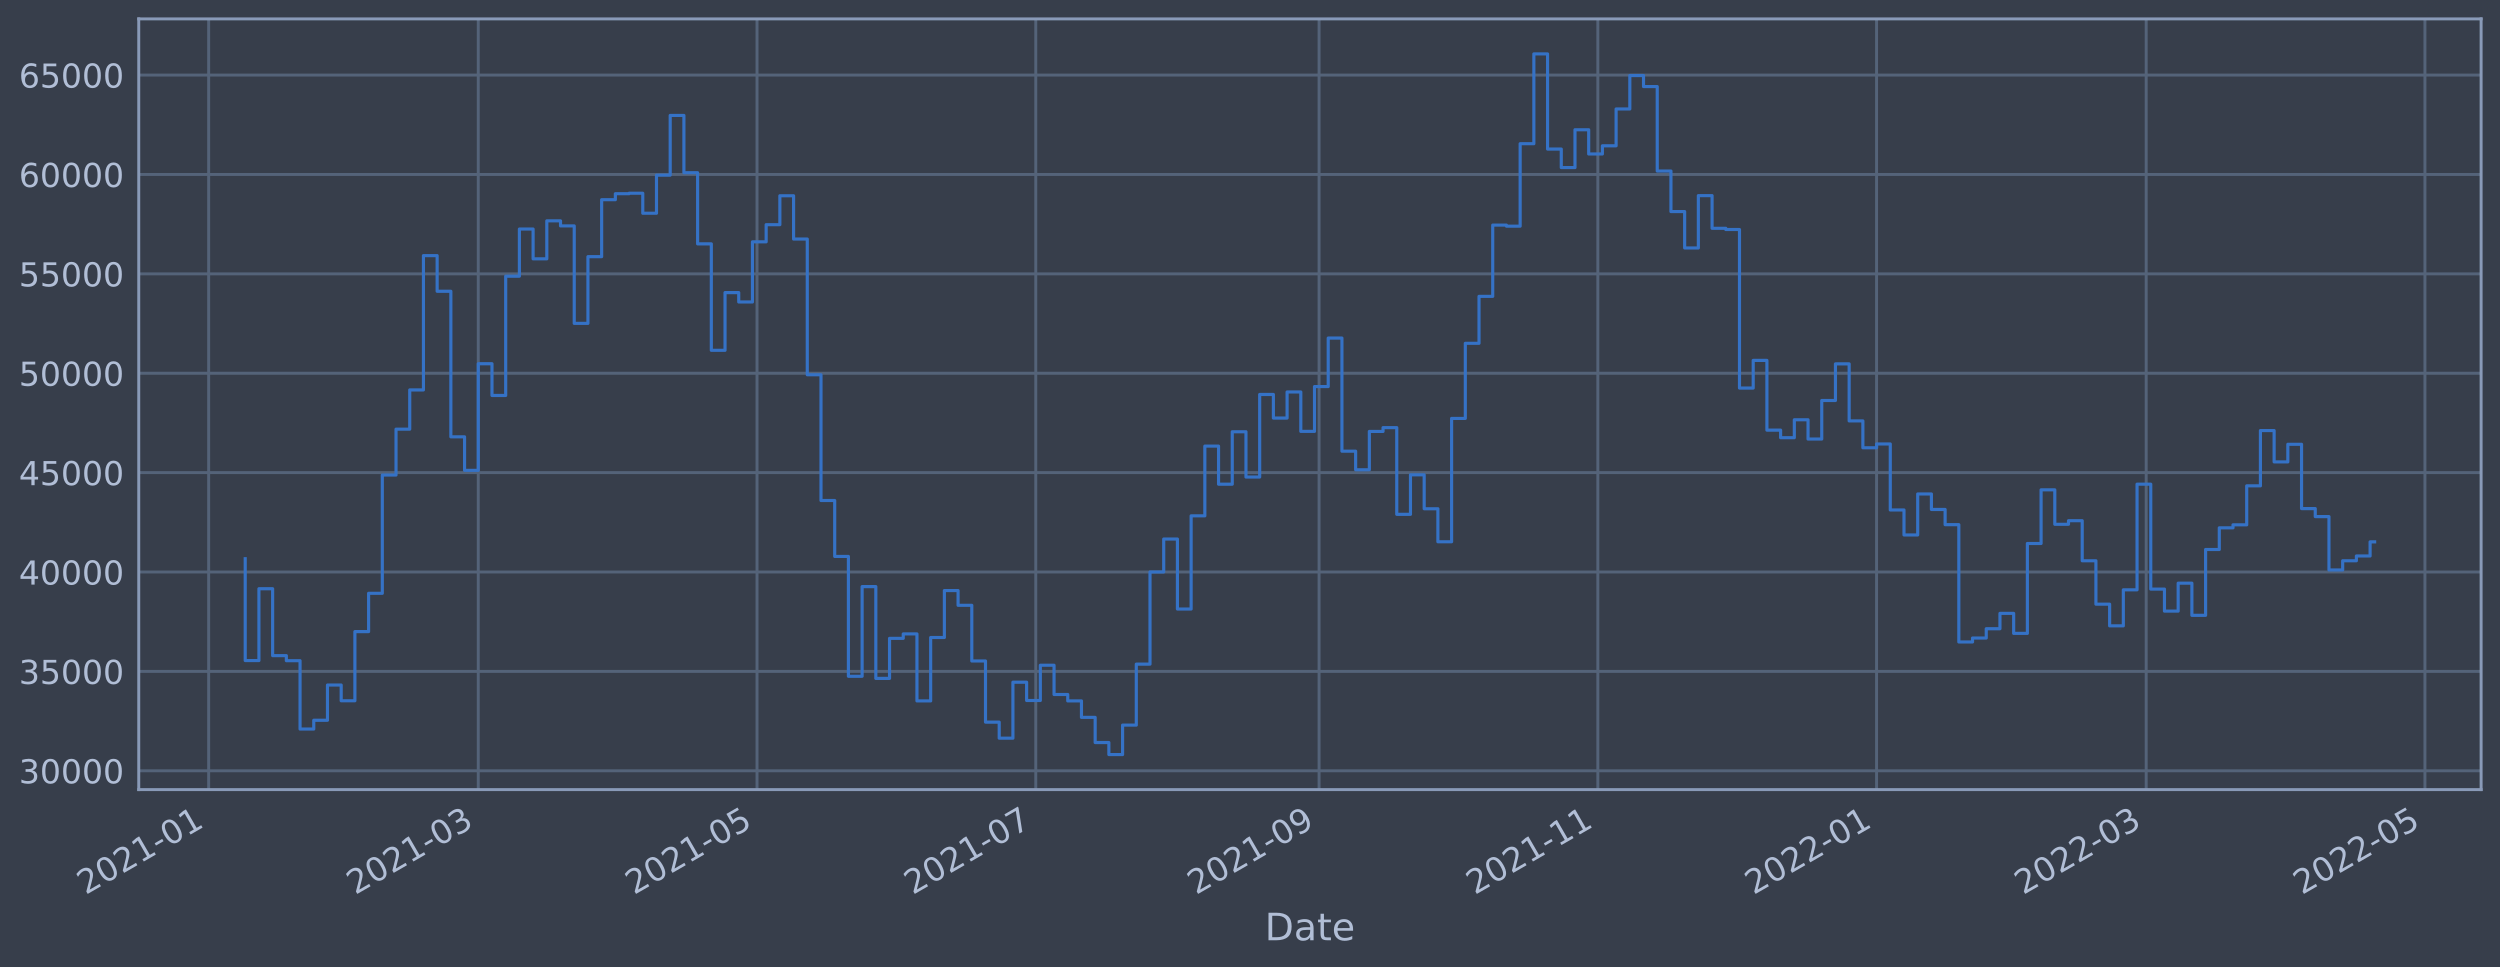
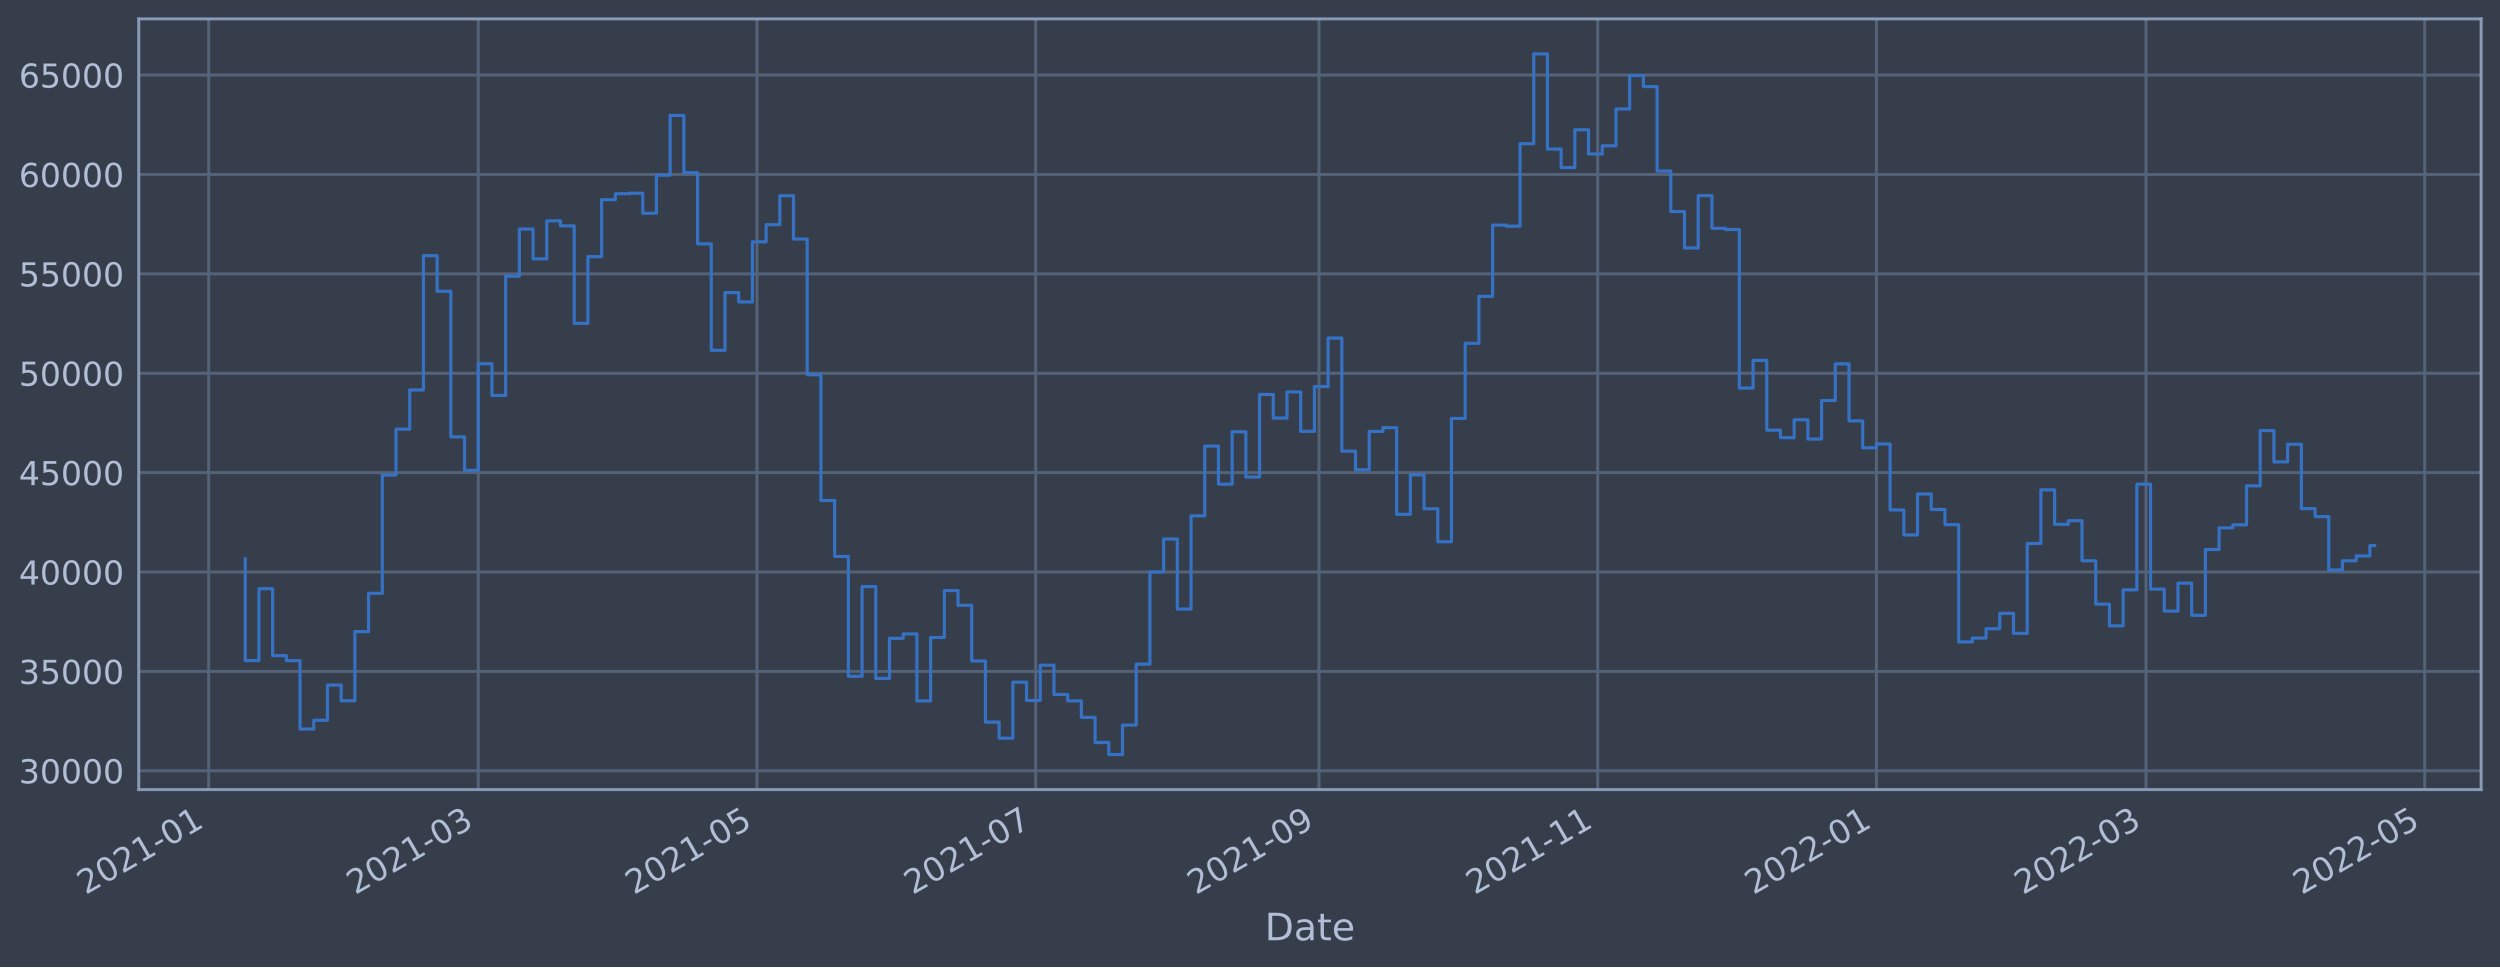
<svg xmlns="http://www.w3.org/2000/svg" xmlns:xlink="http://www.w3.org/1999/xlink" width="952.884pt" height="368.58pt" viewBox="0 0 952.884 368.58" version="1.1">
  <defs>
    <style type="text/css">*{stroke-linejoin: round; stroke-linecap: butt}</style>
  </defs>
  <g id="figure_1">
    <g id="patch_1">
      <path d="M 0 368.58  L 952.884 368.58  L 952.884 0  L 0 0  z " style="fill: #373e4b" />
    </g>
    <g id="axes_1">
      <g id="patch_2">
        <path d="M 52.884 300.96  L 945.684 300.96  L 945.684 7.2  L 52.884 7.2  z " style="fill: #373e4b" />
      </g>
      <g id="matplotlib.axis_1">
        <g id="xtick_1">
          <g id="line2d_1">
-             <path d="M 79.532 300.96  L 79.532 7.2  " clip-path="url(#p61a943a1f5)" style="fill: none; stroke: #546379; stroke-width: 1.12; stroke-linecap: square" />
+             <path d="M 79.533 300.96  L 79.533 7.2  " clip-path="url(#p496d497d6d)" style="fill: none; stroke: #546379; stroke-width: 1.12; stroke-linecap: square" />
          </g>
          <g id="line2d_2" />
          <g id="text_1">
-             <g style="fill: #b1bed6" transform="translate(32.62846 341.1745)rotate(-30)scale(0.126 -0.126)">
+             <g style="fill: #b1bed6" transform="translate(32.62987 341.1745)rotate(-30)scale(0.126 -0.126)">
              <defs>
                <path id="DejaVuSans-32" d="M 1228 531  L 3431 531  L 3431 0  L 469 0  L 469 531  Q 828 903 1448 1529  Q 2069 2156 2228 2338  Q 2531 2678 2651 2914  Q 2772 3150 2772 3378  Q 2772 3750 2511 3984  Q 2250 4219 1831 4219  Q 1534 4219 1204 4116  Q 875 4013 500 3803  L 500 4441  Q 881 4594 1212 4672  Q 1544 4750 1819 4750  Q 2544 4750 2975 4387  Q 3406 4025 3406 3419  Q 3406 3131 3298 2873  Q 3191 2616 2906 2266  Q 2828 2175 2409 1742  Q 1991 1309 1228 531  z " transform="scale(0.015625)" />
                <path id="DejaVuSans-30" d="M 2034 4250  Q 1547 4250 1301 3770  Q 1056 3291 1056 2328  Q 1056 1369 1301 889  Q 1547 409 2034 409  Q 2525 409 2770 889  Q 3016 1369 3016 2328  Q 3016 3291 2770 3770  Q 2525 4250 2034 4250  z M 2034 4750  Q 2819 4750 3233 4129  Q 3647 3509 3647 2328  Q 3647 1150 3233 529  Q 2819 -91 2034 -91  Q 1250 -91 836 529  Q 422 1150 422 2328  Q 422 3509 836 4129  Q 1250 4750 2034 4750  z " transform="scale(0.015625)" />
                <path id="DejaVuSans-31" d="M 794 531  L 1825 531  L 1825 4091  L 703 3866  L 703 4441  L 1819 4666  L 2450 4666  L 2450 531  L 3481 531  L 3481 0  L 794 0  L 794 531  z " transform="scale(0.015625)" />
                <path id="DejaVuSans-2d" d="M 313 2009  L 1997 2009  L 1997 1497  L 313 1497  L 313 2009  z " transform="scale(0.015625)" />
              </defs>
              <use xlink:href="#DejaVuSans-32" />
              <use xlink:href="#DejaVuSans-30" x="63.623" />
              <use xlink:href="#DejaVuSans-32" x="127.246" />
              <use xlink:href="#DejaVuSans-31" x="190.869" />
              <use xlink:href="#DejaVuSans-2d" x="254.492" />
              <use xlink:href="#DejaVuSans-30" x="290.576" />
              <use xlink:href="#DejaVuSans-31" x="354.199" />
            </g>
          </g>
        </g>
        <g id="xtick_2">
          <g id="line2d_3">
-             <path d="M 182.294 300.96  L 182.294 7.2  " clip-path="url(#p61a943a1f5)" style="fill: none; stroke: #546379; stroke-width: 1.12; stroke-linecap: square" />
+             <path d="M 182.285 300.96  L 182.285 7.2  " clip-path="url(#p496d497d6d)" style="fill: none; stroke: #546379; stroke-width: 1.12; stroke-linecap: square" />
          </g>
          <g id="line2d_4" />
          <g id="text_2">
-             <g style="fill: #b1bed6" transform="translate(135.3905 341.1745)rotate(-30)scale(0.126 -0.126)">
+             <g style="fill: #b1bed6" transform="translate(135.3815 341.1745)rotate(-30)scale(0.126 -0.126)">
              <defs>
                <path id="DejaVuSans-33" d="M 2597 2516  Q 3050 2419 3304 2112  Q 3559 1806 3559 1356  Q 3559 666 3084 287  Q 2609 -91 1734 -91  Q 1441 -91 1130 -33  Q 819 25 488 141  L 488 750  Q 750 597 1062 519  Q 1375 441 1716 441  Q 2309 441 2620 675  Q 2931 909 2931 1356  Q 2931 1769 2642 2001  Q 2353 2234 1838 2234  L 1294 2234  L 1294 2753  L 1863 2753  Q 2328 2753 2575 2939  Q 2822 3125 2822 3475  Q 2822 3834 2567 4026  Q 2313 4219 1838 4219  Q 1578 4219 1281 4162  Q 984 4106 628 3988  L 628 4550  Q 988 4650 1302 4700  Q 1616 4750 1894 4750  Q 2613 4750 3031 4423  Q 3450 4097 3450 3541  Q 3450 3153 3228 2886  Q 3006 2619 2597 2516  z " transform="scale(0.015625)" />
              </defs>
              <use xlink:href="#DejaVuSans-32" />
              <use xlink:href="#DejaVuSans-30" x="63.623" />
              <use xlink:href="#DejaVuSans-32" x="127.246" />
              <use xlink:href="#DejaVuSans-31" x="190.869" />
              <use xlink:href="#DejaVuSans-2d" x="254.492" />
              <use xlink:href="#DejaVuSans-30" x="290.576" />
              <use xlink:href="#DejaVuSans-33" x="354.199" />
            </g>
          </g>
        </g>
        <g id="xtick_3">
          <g id="line2d_5">
-             <path d="M 288.539 300.96  L 288.539 7.2  " clip-path="url(#p61a943a1f5)" style="fill: none; stroke: #546379; stroke-width: 1.12; stroke-linecap: square" />
+             <path d="M 288.52 300.96  L 288.52 7.2  " clip-path="url(#p496d497d6d)" style="fill: none; stroke: #546379; stroke-width: 1.12; stroke-linecap: square" />
          </g>
          <g id="line2d_6" />
          <g id="text_3">
-             <g style="fill: #b1bed6" transform="translate(241.636 341.1745)rotate(-30)scale(0.126 -0.126)">
+             <g style="fill: #b1bed6" transform="translate(241.6163 341.1745)rotate(-30)scale(0.126 -0.126)">
              <defs>
                <path id="DejaVuSans-35" d="M 691 4666  L 3169 4666  L 3169 4134  L 1269 4134  L 1269 2991  Q 1406 3038 1543 3061  Q 1681 3084 1819 3084  Q 2600 3084 3056 2656  Q 3513 2228 3513 1497  Q 3513 744 3044 326  Q 2575 -91 1722 -91  Q 1428 -91 1123 -41  Q 819 9 494 109  L 494 744  Q 775 591 1075 516  Q 1375 441 1709 441  Q 2250 441 2565 725  Q 2881 1009 2881 1497  Q 2881 1984 2565 2268  Q 2250 2553 1709 2553  Q 1456 2553 1204 2497  Q 953 2441 691 2322  L 691 4666  z " transform="scale(0.015625)" />
              </defs>
              <use xlink:href="#DejaVuSans-32" />
              <use xlink:href="#DejaVuSans-30" x="63.623" />
              <use xlink:href="#DejaVuSans-32" x="127.246" />
              <use xlink:href="#DejaVuSans-31" x="190.869" />
              <use xlink:href="#DejaVuSans-2d" x="254.492" />
              <use xlink:href="#DejaVuSans-30" x="290.576" />
              <use xlink:href="#DejaVuSans-35" x="354.199" />
            </g>
          </g>
        </g>
        <g id="xtick_4">
          <g id="line2d_7">
-             <path d="M 394.785 300.96  L 394.785 7.2  " clip-path="url(#p61a943a1f5)" style="fill: none; stroke: #546379; stroke-width: 1.12; stroke-linecap: square" />
+             <path d="M 394.754 300.96  L 394.754 7.2  " clip-path="url(#p496d497d6d)" style="fill: none; stroke: #546379; stroke-width: 1.12; stroke-linecap: square" />
          </g>
          <g id="line2d_8" />
          <g id="text_4">
-             <g style="fill: #b1bed6" transform="translate(347.8815 341.1745)rotate(-30)scale(0.126 -0.126)">
+             <g style="fill: #b1bed6" transform="translate(347.851 341.1745)rotate(-30)scale(0.126 -0.126)">
              <defs>
                <path id="DejaVuSans-37" d="M 525 4666  L 3525 4666  L 3525 4397  L 1831 0  L 1172 0  L 2766 4134  L 525 4134  L 525 4666  z " transform="scale(0.015625)" />
              </defs>
              <use xlink:href="#DejaVuSans-32" />
              <use xlink:href="#DejaVuSans-30" x="63.623" />
              <use xlink:href="#DejaVuSans-32" x="127.246" />
              <use xlink:href="#DejaVuSans-31" x="190.869" />
              <use xlink:href="#DejaVuSans-2d" x="254.492" />
              <use xlink:href="#DejaVuSans-30" x="290.576" />
              <use xlink:href="#DejaVuSans-37" x="354.199" />
            </g>
          </g>
        </g>
        <g id="xtick_5">
          <g id="line2d_9">
-             <path d="M 502.772 300.96  L 502.772 7.2  " clip-path="url(#p61a943a1f5)" style="fill: none; stroke: #546379; stroke-width: 1.12; stroke-linecap: square" />
+             <path d="M 502.731 300.96  L 502.731 7.2  " clip-path="url(#p496d497d6d)" style="fill: none; stroke: #546379; stroke-width: 1.12; stroke-linecap: square" />
          </g>
          <g id="line2d_10" />
          <g id="text_5">
-             <g style="fill: #b1bed6" transform="translate(455.8688 341.1745)rotate(-30)scale(0.126 -0.126)">
+             <g style="fill: #b1bed6" transform="translate(455.8273 341.1745)rotate(-30)scale(0.126 -0.126)">
              <defs>
                <path id="DejaVuSans-39" d="M 703 97  L 703 672  Q 941 559 1184 500  Q 1428 441 1663 441  Q 2288 441 2617 861  Q 2947 1281 2994 2138  Q 2813 1869 2534 1725  Q 2256 1581 1919 1581  Q 1219 1581 811 2004  Q 403 2428 403 3163  Q 403 3881 828 4315  Q 1253 4750 1959 4750  Q 2769 4750 3195 4129  Q 3622 3509 3622 2328  Q 3622 1225 3098 567  Q 2575 -91 1691 -91  Q 1453 -91 1209 -44  Q 966 3 703 97  z M 1959 2075  Q 2384 2075 2632 2365  Q 2881 2656 2881 3163  Q 2881 3666 2632 3958  Q 2384 4250 1959 4250  Q 1534 4250 1286 3958  Q 1038 3666 1038 3163  Q 1038 2656 1286 2365  Q 1534 2075 1959 2075  z " transform="scale(0.015625)" />
              </defs>
              <use xlink:href="#DejaVuSans-32" />
              <use xlink:href="#DejaVuSans-30" x="63.623" />
              <use xlink:href="#DejaVuSans-32" x="127.246" />
              <use xlink:href="#DejaVuSans-31" x="190.869" />
              <use xlink:href="#DejaVuSans-2d" x="254.492" />
              <use xlink:href="#DejaVuSans-30" x="290.576" />
              <use xlink:href="#DejaVuSans-39" x="354.199" />
            </g>
          </g>
        </g>
        <g id="xtick_6">
          <g id="line2d_11">
-             <path d="M 609.018 300.96  L 609.018 7.2  " clip-path="url(#p61a943a1f5)" style="fill: none; stroke: #546379; stroke-width: 1.12; stroke-linecap: square" />
+             <path d="M 608.965 300.96  L 608.965 7.2  " clip-path="url(#p496d497d6d)" style="fill: none; stroke: #546379; stroke-width: 1.12; stroke-linecap: square" />
          </g>
          <g id="line2d_12" />
          <g id="text_6">
-             <g style="fill: #b1bed6" transform="translate(562.1143 341.1745)rotate(-30)scale(0.126 -0.126)">
+             <g style="fill: #b1bed6" transform="translate(562.062 341.1745)rotate(-30)scale(0.126 -0.126)">
              <use xlink:href="#DejaVuSans-32" />
              <use xlink:href="#DejaVuSans-30" x="63.623" />
              <use xlink:href="#DejaVuSans-32" x="127.246" />
              <use xlink:href="#DejaVuSans-31" x="190.869" />
              <use xlink:href="#DejaVuSans-2d" x="254.492" />
              <use xlink:href="#DejaVuSans-31" x="290.576" />
              <use xlink:href="#DejaVuSans-31" x="354.199" />
            </g>
          </g>
        </g>
        <g id="xtick_7">
          <g id="line2d_13">
-             <path d="M 715.263 300.96  L 715.263 7.2  " clip-path="url(#p61a943a1f5)" style="fill: none; stroke: #546379; stroke-width: 1.12; stroke-linecap: square" />
+             <path d="M 715.2 300.96  L 715.2 7.2  " clip-path="url(#p496d497d6d)" style="fill: none; stroke: #546379; stroke-width: 1.12; stroke-linecap: square" />
          </g>
          <g id="line2d_14" />
          <g id="text_7">
-             <g style="fill: #b1bed6" transform="translate(668.3598 341.1745)rotate(-30)scale(0.126 -0.126)">
+             <g style="fill: #b1bed6" transform="translate(668.2968 341.1745)rotate(-30)scale(0.126 -0.126)">
              <use xlink:href="#DejaVuSans-32" />
              <use xlink:href="#DejaVuSans-30" x="63.623" />
              <use xlink:href="#DejaVuSans-32" x="127.246" />
              <use xlink:href="#DejaVuSans-32" x="190.869" />
              <use xlink:href="#DejaVuSans-2d" x="254.492" />
              <use xlink:href="#DejaVuSans-30" x="290.576" />
              <use xlink:href="#DejaVuSans-31" x="354.199" />
            </g>
          </g>
        </g>
        <g id="xtick_8">
          <g id="line2d_15">
-             <path d="M 818.025 300.96  L 818.025 7.2  " clip-path="url(#p61a943a1f5)" style="fill: none; stroke: #546379; stroke-width: 1.12; stroke-linecap: square" />
+             <path d="M 817.952 300.96  L 817.952 7.2  " clip-path="url(#p496d497d6d)" style="fill: none; stroke: #546379; stroke-width: 1.12; stroke-linecap: square" />
          </g>
          <g id="line2d_16" />
          <g id="text_8">
-             <g style="fill: #b1bed6" transform="translate(771.1218 341.1745)rotate(-30)scale(0.126 -0.126)">
+             <g style="fill: #b1bed6" transform="translate(771.0484 341.1745)rotate(-30)scale(0.126 -0.126)">
              <use xlink:href="#DejaVuSans-32" />
              <use xlink:href="#DejaVuSans-30" x="63.623" />
              <use xlink:href="#DejaVuSans-32" x="127.246" />
              <use xlink:href="#DejaVuSans-32" x="190.869" />
              <use xlink:href="#DejaVuSans-2d" x="254.492" />
              <use xlink:href="#DejaVuSans-30" x="290.576" />
              <use xlink:href="#DejaVuSans-33" x="354.199" />
            </g>
          </g>
        </g>
        <g id="xtick_9">
          <g id="line2d_17">
-             <path d="M 924.271 300.96  L 924.271 7.2  " clip-path="url(#p61a943a1f5)" style="fill: none; stroke: #546379; stroke-width: 1.12; stroke-linecap: square" />
+             <path d="M 924.186 300.96  L 924.186 7.2  " clip-path="url(#p496d497d6d)" style="fill: none; stroke: #546379; stroke-width: 1.12; stroke-linecap: square" />
          </g>
          <g id="line2d_18" />
          <g id="text_9">
-             <g style="fill: #b1bed6" transform="translate(877.3674 341.1745)rotate(-30)scale(0.126 -0.126)">
+             <g style="fill: #b1bed6" transform="translate(877.2832 341.1745)rotate(-30)scale(0.126 -0.126)">
              <use xlink:href="#DejaVuSans-32" />
              <use xlink:href="#DejaVuSans-30" x="63.623" />
              <use xlink:href="#DejaVuSans-32" x="127.246" />
              <use xlink:href="#DejaVuSans-32" x="190.869" />
              <use xlink:href="#DejaVuSans-2d" x="254.492" />
              <use xlink:href="#DejaVuSans-30" x="290.576" />
              <use xlink:href="#DejaVuSans-35" x="354.199" />
            </g>
          </g>
        </g>
        <g id="text_10">
          <g style="fill: #b1bed6" transform="translate(482.0746 358.3856)scale(0.144 -0.144)">
            <defs>
              <path id="DejaVuSans-44" d="M 1259 4147  L 1259 519  L 2022 519  Q 2988 519 3436 956  Q 3884 1394 3884 2338  Q 3884 3275 3436 3711  Q 2988 4147 2022 4147  L 1259 4147  z M 628 4666  L 1925 4666  Q 3281 4666 3915 4102  Q 4550 3538 4550 2338  Q 4550 1131 3912 565  Q 3275 0 1925 0  L 628 0  L 628 4666  z " transform="scale(0.015625)" />
              <path id="DejaVuSans-61" d="M 2194 1759  Q 1497 1759 1228 1600  Q 959 1441 959 1056  Q 959 750 1161 570  Q 1363 391 1709 391  Q 2188 391 2477 730  Q 2766 1069 2766 1631  L 2766 1759  L 2194 1759  z M 3341 1997  L 3341 0  L 2766 0  L 2766 531  Q 2569 213 2275 61  Q 1981 -91 1556 -91  Q 1019 -91 701 211  Q 384 513 384 1019  Q 384 1609 779 1909  Q 1175 2209 1959 2209  L 2766 2209  L 2766 2266  Q 2766 2663 2505 2880  Q 2244 3097 1772 3097  Q 1472 3097 1187 3025  Q 903 2953 641 2809  L 641 3341  Q 956 3463 1253 3523  Q 1550 3584 1831 3584  Q 2591 3584 2966 3190  Q 3341 2797 3341 1997  z " transform="scale(0.015625)" />
              <path id="DejaVuSans-74" d="M 1172 4494  L 1172 3500  L 2356 3500  L 2356 3053  L 1172 3053  L 1172 1153  Q 1172 725 1289 603  Q 1406 481 1766 481  L 2356 481  L 2356 0  L 1766 0  Q 1100 0 847 248  Q 594 497 594 1153  L 594 3053  L 172 3053  L 172 3500  L 594 3500  L 594 4494  L 1172 4494  z " transform="scale(0.015625)" />
              <path id="DejaVuSans-65" d="M 3597 1894  L 3597 1613  L 953 1613  Q 991 1019 1311 708  Q 1631 397 2203 397  Q 2534 397 2845 478  Q 3156 559 3463 722  L 3463 178  Q 3153 47 2828 -22  Q 2503 -91 2169 -91  Q 1331 -91 842 396  Q 353 884 353 1716  Q 353 2575 817 3079  Q 1281 3584 2069 3584  Q 2775 3584 3186 3129  Q 3597 2675 3597 1894  z M 3022 2063  Q 3016 2534 2758 2815  Q 2500 3097 2075 3097  Q 1594 3097 1305 2825  Q 1016 2553 972 2059  L 3022 2063  z " transform="scale(0.015625)" />
            </defs>
            <use xlink:href="#DejaVuSans-44" />
            <use xlink:href="#DejaVuSans-61" x="77.002" />
            <use xlink:href="#DejaVuSans-74" x="138.281" />
            <use xlink:href="#DejaVuSans-65" x="177.49" />
          </g>
        </g>
      </g>
      <g id="matplotlib.axis_2">
        <g id="ytick_1">
          <g id="line2d_19">
-             <path d="M 52.884 293.789  L 945.684 293.789  " clip-path="url(#p61a943a1f5)" style="fill: none; stroke: #546379; stroke-width: 1.12; stroke-linecap: square" />
+             <path d="M 52.884 293.789  L 945.684 293.789  " clip-path="url(#p496d497d6d)" style="fill: none; stroke: #546379; stroke-width: 1.12; stroke-linecap: square" />
          </g>
          <g id="line2d_20" />
          <g id="text_11">
            <g style="fill: #b1bed6" transform="translate(7.2 298.5763)scale(0.126 -0.126)">
              <use xlink:href="#DejaVuSans-33" />
              <use xlink:href="#DejaVuSans-30" x="63.623" />
              <use xlink:href="#DejaVuSans-30" x="127.246" />
              <use xlink:href="#DejaVuSans-30" x="190.869" />
              <use xlink:href="#DejaVuSans-30" x="254.492" />
            </g>
          </g>
        </g>
        <g id="ytick_2">
          <g id="line2d_21">
-             <path d="M 52.884 255.907  L 945.684 255.907  " clip-path="url(#p61a943a1f5)" style="fill: none; stroke: #546379; stroke-width: 1.12; stroke-linecap: square" />
+             <path d="M 52.884 255.907  L 945.684 255.907  " clip-path="url(#p496d497d6d)" style="fill: none; stroke: #546379; stroke-width: 1.12; stroke-linecap: square" />
          </g>
          <g id="line2d_22" />
          <g id="text_12">
            <g style="fill: #b1bed6" transform="translate(7.2 260.6936)scale(0.126 -0.126)">
              <use xlink:href="#DejaVuSans-33" />
              <use xlink:href="#DejaVuSans-35" x="63.623" />
              <use xlink:href="#DejaVuSans-30" x="127.246" />
              <use xlink:href="#DejaVuSans-30" x="190.869" />
              <use xlink:href="#DejaVuSans-30" x="254.492" />
            </g>
          </g>
        </g>
        <g id="ytick_3">
          <g id="line2d_23">
-             <path d="M 52.884 218.024  L 945.684 218.024  " clip-path="url(#p61a943a1f5)" style="fill: none; stroke: #546379; stroke-width: 1.12; stroke-linecap: square" />
+             <path d="M 52.884 218.024  L 945.684 218.024  " clip-path="url(#p496d497d6d)" style="fill: none; stroke: #546379; stroke-width: 1.12; stroke-linecap: square" />
          </g>
          <g id="line2d_24" />
          <g id="text_13">
            <g style="fill: #b1bed6" transform="translate(7.2 222.811)scale(0.126 -0.126)">
              <defs>
                <path id="DejaVuSans-34" d="M 2419 4116  L 825 1625  L 2419 1625  L 2419 4116  z M 2253 4666  L 3047 4666  L 3047 1625  L 3713 1625  L 3713 1100  L 3047 1100  L 3047 0  L 2419 0  L 2419 1100  L 313 1100  L 313 1709  L 2253 4666  z " transform="scale(0.015625)" />
              </defs>
              <use xlink:href="#DejaVuSans-34" />
              <use xlink:href="#DejaVuSans-30" x="63.623" />
              <use xlink:href="#DejaVuSans-30" x="127.246" />
              <use xlink:href="#DejaVuSans-30" x="190.869" />
              <use xlink:href="#DejaVuSans-30" x="254.492" />
            </g>
          </g>
        </g>
        <g id="ytick_4">
          <g id="line2d_25">
-             <path d="M 52.884 180.141  L 945.684 180.141  " clip-path="url(#p61a943a1f5)" style="fill: none; stroke: #546379; stroke-width: 1.12; stroke-linecap: square" />
+             <path d="M 52.884 180.141  L 945.684 180.141  " clip-path="url(#p496d497d6d)" style="fill: none; stroke: #546379; stroke-width: 1.12; stroke-linecap: square" />
          </g>
          <g id="line2d_26" />
          <g id="text_14">
            <g style="fill: #b1bed6" transform="translate(7.2 184.9284)scale(0.126 -0.126)">
              <use xlink:href="#DejaVuSans-34" />
              <use xlink:href="#DejaVuSans-35" x="63.623" />
              <use xlink:href="#DejaVuSans-30" x="127.246" />
              <use xlink:href="#DejaVuSans-30" x="190.869" />
              <use xlink:href="#DejaVuSans-30" x="254.492" />
            </g>
          </g>
        </g>
        <g id="ytick_5">
          <g id="line2d_27">
-             <path d="M 52.884 142.259  L 945.684 142.259  " clip-path="url(#p61a943a1f5)" style="fill: none; stroke: #546379; stroke-width: 1.12; stroke-linecap: square" />
+             <path d="M 52.884 142.259  L 945.684 142.259  " clip-path="url(#p496d497d6d)" style="fill: none; stroke: #546379; stroke-width: 1.12; stroke-linecap: square" />
          </g>
          <g id="line2d_28" />
          <g id="text_15">
            <g style="fill: #b1bed6" transform="translate(7.2 147.0457)scale(0.126 -0.126)">
              <use xlink:href="#DejaVuSans-35" />
              <use xlink:href="#DejaVuSans-30" x="63.623" />
              <use xlink:href="#DejaVuSans-30" x="127.246" />
              <use xlink:href="#DejaVuSans-30" x="190.869" />
              <use xlink:href="#DejaVuSans-30" x="254.492" />
            </g>
          </g>
        </g>
        <g id="ytick_6">
          <g id="line2d_29">
-             <path d="M 52.884 104.376  L 945.684 104.376  " clip-path="url(#p61a943a1f5)" style="fill: none; stroke: #546379; stroke-width: 1.12; stroke-linecap: square" />
+             <path d="M 52.884 104.376  L 945.684 104.376  " clip-path="url(#p496d497d6d)" style="fill: none; stroke: #546379; stroke-width: 1.12; stroke-linecap: square" />
          </g>
          <g id="line2d_30" />
          <g id="text_16">
            <g style="fill: #b1bed6" transform="translate(7.2 109.1631)scale(0.126 -0.126)">
              <use xlink:href="#DejaVuSans-35" />
              <use xlink:href="#DejaVuSans-35" x="63.623" />
              <use xlink:href="#DejaVuSans-30" x="127.246" />
              <use xlink:href="#DejaVuSans-30" x="190.869" />
              <use xlink:href="#DejaVuSans-30" x="254.492" />
            </g>
          </g>
        </g>
        <g id="ytick_7">
          <g id="line2d_31">
-             <path d="M 52.884 66.493  L 945.684 66.493  " clip-path="url(#p61a943a1f5)" style="fill: none; stroke: #546379; stroke-width: 1.12; stroke-linecap: square" />
+             <path d="M 52.884 66.493  L 945.684 66.493  " clip-path="url(#p496d497d6d)" style="fill: none; stroke: #546379; stroke-width: 1.12; stroke-linecap: square" />
          </g>
          <g id="line2d_32" />
          <g id="text_17">
            <g style="fill: #b1bed6" transform="translate(7.2 71.28047)scale(0.126 -0.126)">
              <defs>
                <path id="DejaVuSans-36" d="M 2113 2584  Q 1688 2584 1439 2293  Q 1191 2003 1191 1497  Q 1191 994 1439 701  Q 1688 409 2113 409  Q 2538 409 2786 701  Q 3034 994 3034 1497  Q 3034 2003 2786 2293  Q 2538 2584 2113 2584  z M 3366 4563  L 3366 3988  Q 3128 4100 2886 4159  Q 2644 4219 2406 4219  Q 1781 4219 1451 3797  Q 1122 3375 1075 2522  Q 1259 2794 1537 2939  Q 1816 3084 2150 3084  Q 2853 3084 3261 2657  Q 3669 2231 3669 1497  Q 3669 778 3244 343  Q 2819 -91 2113 -91  Q 1303 -91 875 529  Q 447 1150 447 2328  Q 447 3434 972 4092  Q 1497 4750 2381 4750  Q 2619 4750 2861 4703  Q 3103 4656 3366 4563  z " transform="scale(0.015625)" />
              </defs>
              <use xlink:href="#DejaVuSans-36" />
              <use xlink:href="#DejaVuSans-30" x="63.623" />
              <use xlink:href="#DejaVuSans-30" x="127.246" />
              <use xlink:href="#DejaVuSans-30" x="190.869" />
              <use xlink:href="#DejaVuSans-30" x="254.492" />
            </g>
          </g>
        </g>
        <g id="ytick_8">
          <g id="line2d_33">
-             <path d="M 52.884 28.611  L 945.684 28.611  " clip-path="url(#p61a943a1f5)" style="fill: none; stroke: #546379; stroke-width: 1.12; stroke-linecap: square" />
+             <path d="M 52.884 28.611  L 945.684 28.611  " clip-path="url(#p496d497d6d)" style="fill: none; stroke: #546379; stroke-width: 1.12; stroke-linecap: square" />
          </g>
          <g id="line2d_34" />
          <g id="text_18">
            <g style="fill: #b1bed6" transform="translate(7.2 33.39783)scale(0.126 -0.126)">
              <use xlink:href="#DejaVuSans-36" />
              <use xlink:href="#DejaVuSans-35" x="63.623" />
              <use xlink:href="#DejaVuSans-30" x="127.246" />
              <use xlink:href="#DejaVuSans-30" x="190.869" />
              <use xlink:href="#DejaVuSans-30" x="254.492" />
            </g>
          </g>
        </g>
      </g>
      <g id="line2d_35">
-         <path d="M 93.466 212.946  L 93.466 251.778  L 98.691 251.778  L 98.691 224.4  L 103.916 224.4  L 103.916 249.898  L 109.141 249.898  L 109.141 251.823  L 114.366 251.823  L 114.366 277.881  L 119.592 277.881  L 119.592 274.531  L 124.817 274.531  L 124.817 261.102  L 130.042 261.102  L 130.042 267.098  L 135.267 267.098  L 135.267 240.738  L 140.492 240.738  L 140.492 226.145  L 145.717 226.145  L 145.717 181.064  L 150.943 181.064  L 150.943 163.585  L 156.168 163.585  L 156.168 148.622  L 161.393 148.622  L 161.393 97.432  L 166.618 97.432  L 166.618 111.018  L 171.843 111.018  L 171.843 166.5  L 177.069 166.5  L 177.069 179.278  L 182.294 179.278  L 182.294 138.639  L 187.519 138.639  L 187.519 150.732  L 192.744 150.732  L 192.744 105.274  L 197.969 105.274  L 197.969 87.304  L 203.195 87.304  L 203.195 98.658  L 208.42 98.658  L 208.42 84.178  L 213.645 84.178  L 213.645 86.108  L 218.87 86.108  L 218.87 123.255  L 224.095 123.255  L 224.095 97.831  L 229.32 97.831  L 229.32 76.115  L 234.546 76.115  L 234.546 73.833  L 239.771 73.833  L 239.771 73.66  L 244.996 73.66  L 244.996 81.278  L 250.221 81.278  L 250.221 66.76  L 255.446 66.76  L 255.446 43.998  L 260.672 43.998  L 260.672 65.834  L 265.897 65.834  L 265.897 92.951  L 271.122 92.951  L 271.122 133.522  L 276.347 133.522  L 276.347 111.523  L 281.572 111.523  L 281.572 115.103  L 286.798 115.103  L 286.798 92.174  L 292.023 92.174  L 292.023 85.638  L 297.248 85.638  L 297.248 74.609  L 302.473 74.609  L 302.473 91.117  L 307.698 91.117  L 307.698 142.846  L 312.924 142.846  L 312.924 190.777  L 318.149 190.777  L 318.149 212.082  L 323.374 212.082  L 323.374 257.766  L 328.599 257.766  L 328.599 223.585  L 333.824 223.585  L 333.824 258.576  L 339.049 258.576  L 339.049 243.31  L 344.275 243.31  L 344.275 241.621  L 349.5 241.621  L 349.5 267.159  L 354.725 267.159  L 354.725 242.992  L 359.95 242.992  L 359.95 225.094  L 365.175 225.094  L 365.175 230.716  L 370.401 230.716  L 370.401 251.935  L 375.626 251.935  L 375.626 275.245  L 380.851 275.245  L 380.851 281.359  L 386.076 281.359  L 386.076 260.023  L 391.301 260.023  L 391.301 266.992  L 396.527 266.992  L 396.527 253.563  L 401.752 253.563  L 401.752 264.703  L 406.977 264.703  L 406.977 267.153  L 412.202 267.153  L 412.202 273.434  L 417.427 273.434  L 417.427 283.021  L 422.652 283.021  L 422.652 287.607  L 427.878 287.607  L 427.878 276.379  L 433.103 276.379  L 433.103 253.14  L 438.328 253.14  L 438.328 218.005  L 443.553 218.005  L 443.553 205.454  L 448.778 205.454  L 448.778 232.131  L 454.004 232.131  L 454.004 196.613  L 459.229 196.613  L 459.229 170.038  L 464.454 170.038  L 464.454 184.553  L 469.679 184.553  L 469.679 164.561  L 474.904 164.561  L 474.904 181.824  L 480.13 181.824  L 480.13 150.35  L 485.355 150.35  L 485.355 159.347  L 490.58 159.347  L 490.58 149.404  L 495.805 149.404  L 495.805 164.422  L 501.03 164.422  L 501.03 147.342  L 506.256 147.342  L 506.256 128.855  L 511.481 128.855  L 511.481 171.971  L 516.706 171.971  L 516.706 179.044  L 521.931 179.044  L 521.931 164.442  L 527.156 164.442  L 527.156 162.991  L 532.381 162.991  L 532.381 196.04  L 537.607 196.04  L 537.607 180.983  L 542.832 180.983  L 542.832 193.911  L 548.057 193.911  L 548.057 206.49  L 553.282 206.49  L 553.282 159.479  L 558.507 159.479  L 558.507 130.85  L 563.733 130.85  L 563.733 112.958  L 568.958 112.958  L 568.958 85.798  L 574.183 85.798  L 574.183 86.21  L 579.408 86.21  L 579.408 54.779  L 584.633 54.779  L 584.633 20.553  L 589.859 20.553  L 589.859 56.816  L 595.084 56.816  L 595.084 63.878  L 600.309 63.878  L 600.309 49.452  L 605.534 49.452  L 605.534 58.693  L 610.759 58.693  L 610.759 55.569  L 615.984 55.569  L 615.984 41.542  L 621.21 41.542  L 621.21 28.787  L 626.435 28.787  L 626.435 32.998  L 631.66 32.998  L 631.66 65.188  L 636.885 65.188  L 636.885 80.639  L 642.11 80.639  L 642.11 94.515  L 647.336 94.515  L 647.336 74.559  L 652.561 74.559  L 652.561 87.009  L 657.786 87.009  L 657.786 87.482  L 663.011 87.482  L 663.011 147.912  L 668.236 147.912  L 668.236 137.369  L 673.462 137.369  L 673.462 163.947  L 678.687 163.947  L 678.687 166.829  L 683.912 166.829  L 683.912 160  L 689.137 160  L 689.137 167.342  L 694.362 167.342  L 694.362 152.651  L 699.588 152.651  L 699.588 138.691  L 704.813 138.691  L 704.813 160.433  L 710.038 160.433  L 710.038 170.674  L 715.263 170.674  L 715.263 169.216  L 720.488 169.216  L 720.488 194.38  L 725.713 194.38  L 725.713 203.898  L 730.939 203.898  L 730.939 188.279  L 736.164 188.279  L 736.164 194.184  L 741.389 194.184  L 741.389 199.981  L 746.614 199.981  L 746.614 244.687  L 751.839 244.687  L 751.839 243.187  L 757.065 243.187  L 757.065 239.641  L 762.29 239.641  L 762.29 233.794  L 767.515 233.794  L 767.515 241.415  L 772.74 241.415  L 772.74 207.148  L 777.965 207.148  L 777.965 186.708  L 783.191 186.708  L 783.191 199.831  L 788.416 199.831  L 788.416 198.469  L 793.641 198.469  L 793.641 213.738  L 798.866 213.738  L 798.866 230.28  L 804.091 230.28  L 804.091 238.545  L 809.316 238.545  L 809.316 224.813  L 814.542 224.813  L 814.542 184.545  L 819.767 184.545  L 819.767 224.53  L 824.992 224.53  L 824.992 232.931  L 830.217 232.931  L 830.217 222.283  L 835.442 222.283  L 835.442 234.538  L 840.668 234.538  L 840.668 209.439  L 845.893 209.439  L 845.893 201.187  L 851.118 201.187  L 851.118 200.047  L 856.343 200.047  L 856.343 185.185  L 861.568 185.185  L 861.568 164.11  L 866.794 164.11  L 866.794 176.056  L 872.019 176.056  L 872.019 169.341  L 877.244 169.341  L 877.244 193.854  L 882.469 193.854  L 882.469 196.903  L 887.694 196.903  L 887.694 217.25  L 892.919 217.25  L 892.919 213.734  L 898.145 213.734  L 898.145 211.919  L 903.37 211.919  L 903.37 206.536  L 905.102 206.536  L 905.102 206.536  " clip-path="url(#p61a943a1f5)" style="fill: none; stroke: #3572c6; stroke-width: 1.2; stroke-linecap: square" />
+         <path d="M 93.466 212.946  L 93.466 251.778  L 98.69 251.778  L 98.69 224.4  L 103.915 224.4  L 103.915 249.898  L 109.14 249.898  L 109.14 251.823  L 114.364 251.823  L 114.364 277.881  L 119.589 277.881  L 119.589 274.531  L 124.814 274.531  L 124.814 261.102  L 130.038 261.102  L 130.038 267.098  L 135.263 267.098  L 135.263 240.738  L 140.488 240.738  L 140.488 226.145  L 145.712 226.145  L 145.712 181.064  L 150.937 181.064  L 150.937 163.585  L 156.161 163.585  L 156.161 148.622  L 161.386 148.622  L 161.386 97.432  L 166.611 97.432  L 166.611 111.018  L 171.835 111.018  L 171.835 166.5  L 177.06 166.5  L 177.06 179.278  L 182.285 179.278  L 182.285 138.639  L 187.509 138.639  L 187.509 150.732  L 192.734 150.732  L 192.734 105.274  L 197.959 105.274  L 197.959 87.304  L 203.183 87.304  L 203.183 98.658  L 208.408 98.658  L 208.408 84.178  L 213.633 84.178  L 213.633 86.108  L 218.857 86.108  L 218.857 123.255  L 224.082 123.255  L 224.082 97.831  L 229.307 97.831  L 229.307 76.115  L 234.531 76.115  L 234.531 73.833  L 239.756 73.833  L 239.756 73.66  L 244.981 73.66  L 244.981 81.278  L 250.205 81.278  L 250.205 66.76  L 255.43 66.76  L 255.43 43.998  L 260.655 43.998  L 260.655 65.834  L 265.879 65.834  L 265.879 92.951  L 271.104 92.951  L 271.104 133.522  L 276.329 133.522  L 276.329 111.523  L 281.553 111.523  L 281.553 115.103  L 286.778 115.103  L 286.778 92.174  L 292.003 92.174  L 292.003 85.638  L 297.227 85.638  L 297.227 74.609  L 302.452 74.609  L 302.452 91.117  L 307.677 91.117  L 307.677 142.846  L 312.901 142.846  L 312.901 190.777  L 318.126 190.777  L 318.126 212.082  L 323.351 212.082  L 323.351 257.766  L 328.575 257.766  L 328.575 223.585  L 333.8 223.585  L 333.8 258.576  L 339.025 258.576  L 339.025 243.31  L 344.249 243.31  L 344.249 241.621  L 349.474 241.621  L 349.474 267.159  L 354.699 267.159  L 354.699 242.992  L 359.923 242.992  L 359.923 225.094  L 365.148 225.094  L 365.148 230.716  L 370.373 230.716  L 370.373 251.935  L 375.597 251.935  L 375.597 275.245  L 380.822 275.245  L 380.822 281.359  L 386.047 281.359  L 386.047 260.023  L 391.271 260.023  L 391.271 266.992  L 396.496 266.992  L 396.496 253.563  L 401.72 253.563  L 401.72 264.703  L 406.945 264.703  L 406.945 267.153  L 412.17 267.153  L 412.17 273.434  L 417.394 273.434  L 417.394 283.021  L 422.619 283.021  L 422.619 287.607  L 427.844 287.607  L 427.844 276.379  L 433.068 276.379  L 433.068 253.14  L 438.293 253.14  L 438.293 218.005  L 443.518 218.005  L 443.518 205.454  L 448.742 205.454  L 448.742 232.131  L 453.967 232.131  L 453.967 196.613  L 459.192 196.613  L 459.192 170.038  L 464.416 170.038  L 464.416 184.553  L 469.641 184.553  L 469.641 164.561  L 474.866 164.561  L 474.866 181.824  L 480.09 181.824  L 480.09 150.35  L 485.315 150.35  L 485.315 159.347  L 490.54 159.347  L 490.54 149.404  L 495.764 149.404  L 495.764 164.422  L 500.989 164.422  L 500.989 147.342  L 506.214 147.342  L 506.214 128.855  L 511.438 128.855  L 511.438 171.971  L 516.663 171.971  L 516.663 179.044  L 521.888 179.044  L 521.888 164.442  L 527.112 164.442  L 527.112 162.991  L 532.337 162.991  L 532.337 196.04  L 537.562 196.04  L 537.562 180.983  L 542.786 180.983  L 542.786 193.911  L 548.011 193.911  L 548.011 206.49  L 553.236 206.49  L 553.236 159.479  L 558.46 159.479  L 558.46 130.85  L 563.685 130.85  L 563.685 112.958  L 568.91 112.958  L 568.91 85.798  L 574.134 85.798  L 574.134 86.21  L 579.359 86.21  L 579.359 54.779  L 584.584 54.779  L 584.584 20.553  L 589.808 20.553  L 589.808 56.816  L 595.033 56.816  L 595.033 63.878  L 600.258 63.878  L 600.258 49.452  L 605.482 49.452  L 605.482 58.693  L 610.707 58.693  L 610.707 55.569  L 615.932 55.569  L 615.932 41.542  L 621.156 41.542  L 621.156 28.787  L 626.381 28.787  L 626.381 32.998  L 631.606 32.998  L 631.606 65.188  L 636.83 65.188  L 636.83 80.639  L 642.055 80.639  L 642.055 94.515  L 647.279 94.515  L 647.279 74.559  L 652.504 74.559  L 652.504 87.009  L 657.729 87.009  L 657.729 87.482  L 662.953 87.482  L 662.953 147.912  L 668.178 147.912  L 668.178 137.369  L 673.403 137.369  L 673.403 163.947  L 678.627 163.947  L 678.627 166.829  L 683.852 166.829  L 683.852 160  L 689.077 160  L 689.077 167.342  L 694.301 167.342  L 694.301 152.651  L 699.526 152.651  L 699.526 138.691  L 704.751 138.691  L 704.751 160.433  L 709.975 160.433  L 709.975 170.674  L 715.2 170.674  L 715.2 169.216  L 720.425 169.216  L 720.425 194.38  L 725.649 194.38  L 725.649 203.898  L 730.874 203.898  L 730.874 188.279  L 736.099 188.279  L 736.099 194.184  L 741.323 194.184  L 741.323 199.981  L 746.548 199.981  L 746.548 244.687  L 751.773 244.687  L 751.773 243.187  L 756.997 243.187  L 756.997 239.641  L 762.222 239.641  L 762.222 233.794  L 767.447 233.794  L 767.447 241.415  L 772.671 241.415  L 772.671 207.148  L 777.896 207.148  L 777.896 186.708  L 783.121 186.708  L 783.121 199.831  L 788.345 199.831  L 788.345 198.469  L 793.57 198.469  L 793.57 213.738  L 798.795 213.738  L 798.795 230.28  L 804.019 230.28  L 804.019 238.545  L 809.244 238.545  L 809.244 224.813  L 814.469 224.813  L 814.469 184.545  L 819.693 184.545  L 819.693 224.53  L 824.918 224.53  L 824.918 232.931  L 830.143 232.931  L 830.143 222.283  L 835.367 222.283  L 835.367 234.538  L 840.592 234.538  L 840.592 209.439  L 845.817 209.439  L 845.817 201.187  L 851.041 201.187  L 851.041 200.047  L 856.266 200.047  L 856.266 185.185  L 861.491 185.185  L 861.491 164.11  L 866.715 164.11  L 866.715 176.056  L 871.94 176.056  L 871.94 169.341  L 877.165 169.341  L 877.165 193.854  L 882.389 193.854  L 882.389 196.903  L 887.614 196.903  L 887.614 217.25  L 892.838 217.25  L 892.838 213.734  L 898.063 213.734  L 898.063 211.919  L 903.288 211.919  L 903.288 207.95  L 905.102 207.95  L 905.102 207.95  " clip-path="url(#p496d497d6d)" style="fill: none; stroke: #3572c6; stroke-width: 1.2; stroke-linecap: square" />
      </g>
      <g id="patch_3">
        <path d="M 52.884 300.96  L 52.884 7.2  " style="fill: none; stroke: #899ab8; stroke-width: 1.12; stroke-linejoin: miter; stroke-linecap: square" />
      </g>
      <g id="patch_4">
        <path d="M 945.684 300.96  L 945.684 7.2  " style="fill: none; stroke: #899ab8; stroke-width: 1.12; stroke-linejoin: miter; stroke-linecap: square" />
      </g>
      <g id="patch_5">
        <path d="M 52.884 300.96  L 945.684 300.96  " style="fill: none; stroke: #899ab8; stroke-width: 1.12; stroke-linejoin: miter; stroke-linecap: square" />
      </g>
      <g id="patch_6">
        <path d="M 52.884 7.2  L 945.684 7.2  " style="fill: none; stroke: #899ab8; stroke-width: 1.12; stroke-linejoin: miter; stroke-linecap: square" />
      </g>
    </g>
  </g>
  <defs>
-     <clipPath id="p61a943a1f5">
+     <clipPath id="p496d497d6d">
      <rect x="52.884" y="7.2" width="892.8" height="293.76" />
    </clipPath>
  </defs>
</svg>
